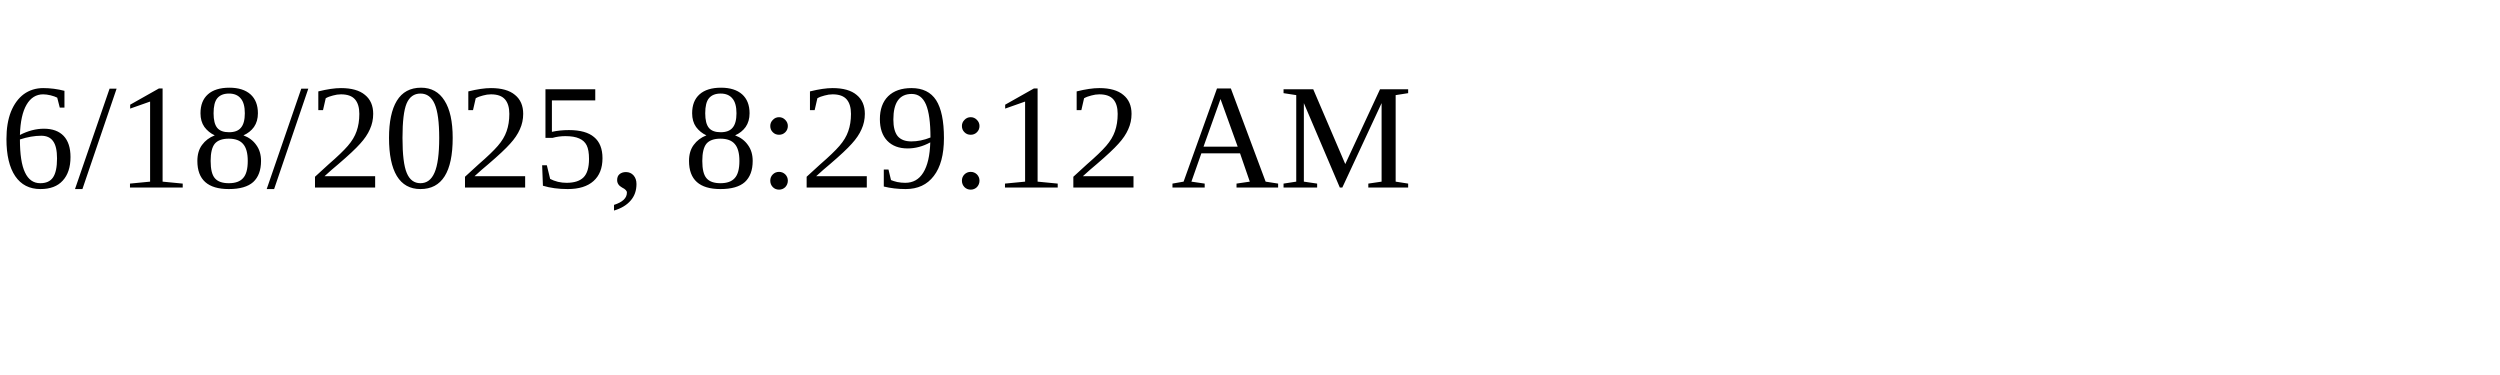
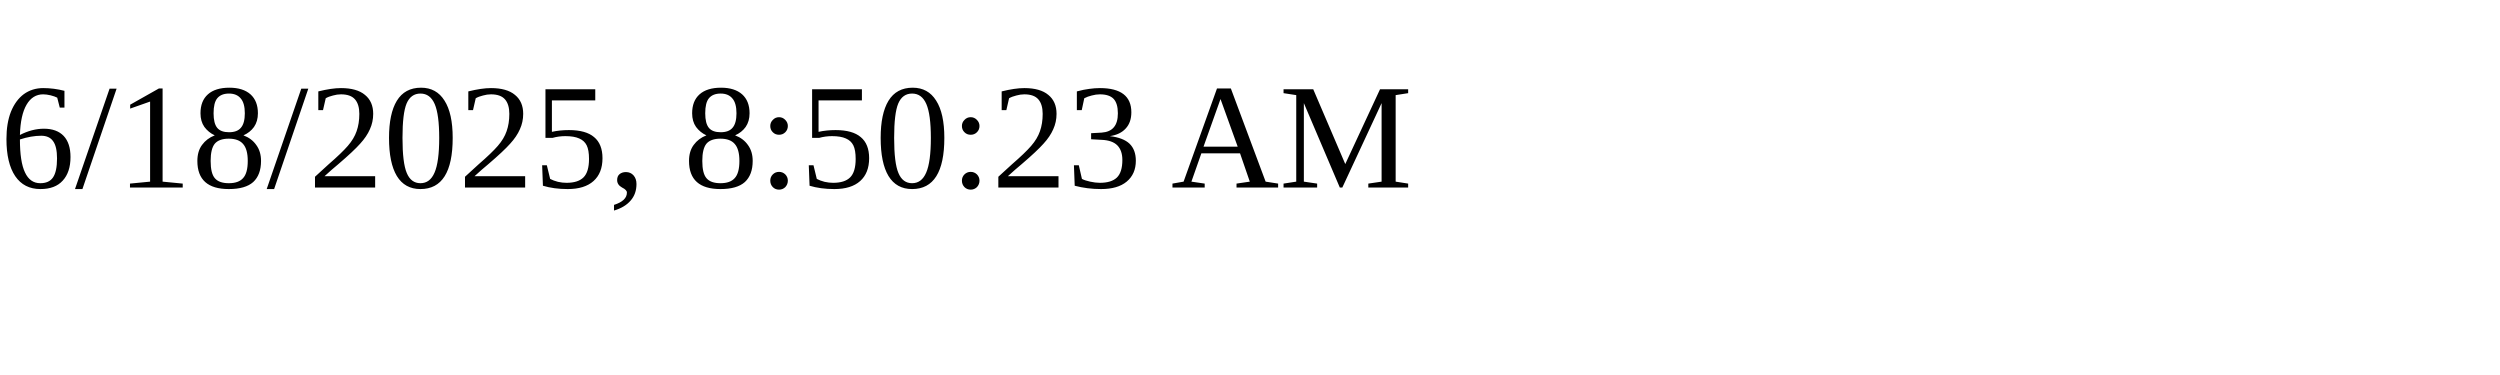
<svg xmlns="http://www.w3.org/2000/svg" height="30" width="200">
-   <text x="0" y="15">6/18/2025, 8:29:12 AM</text>
+   <text x="0" y="15">6/18/2025, 8:50:23 AM</text>
</svg>
